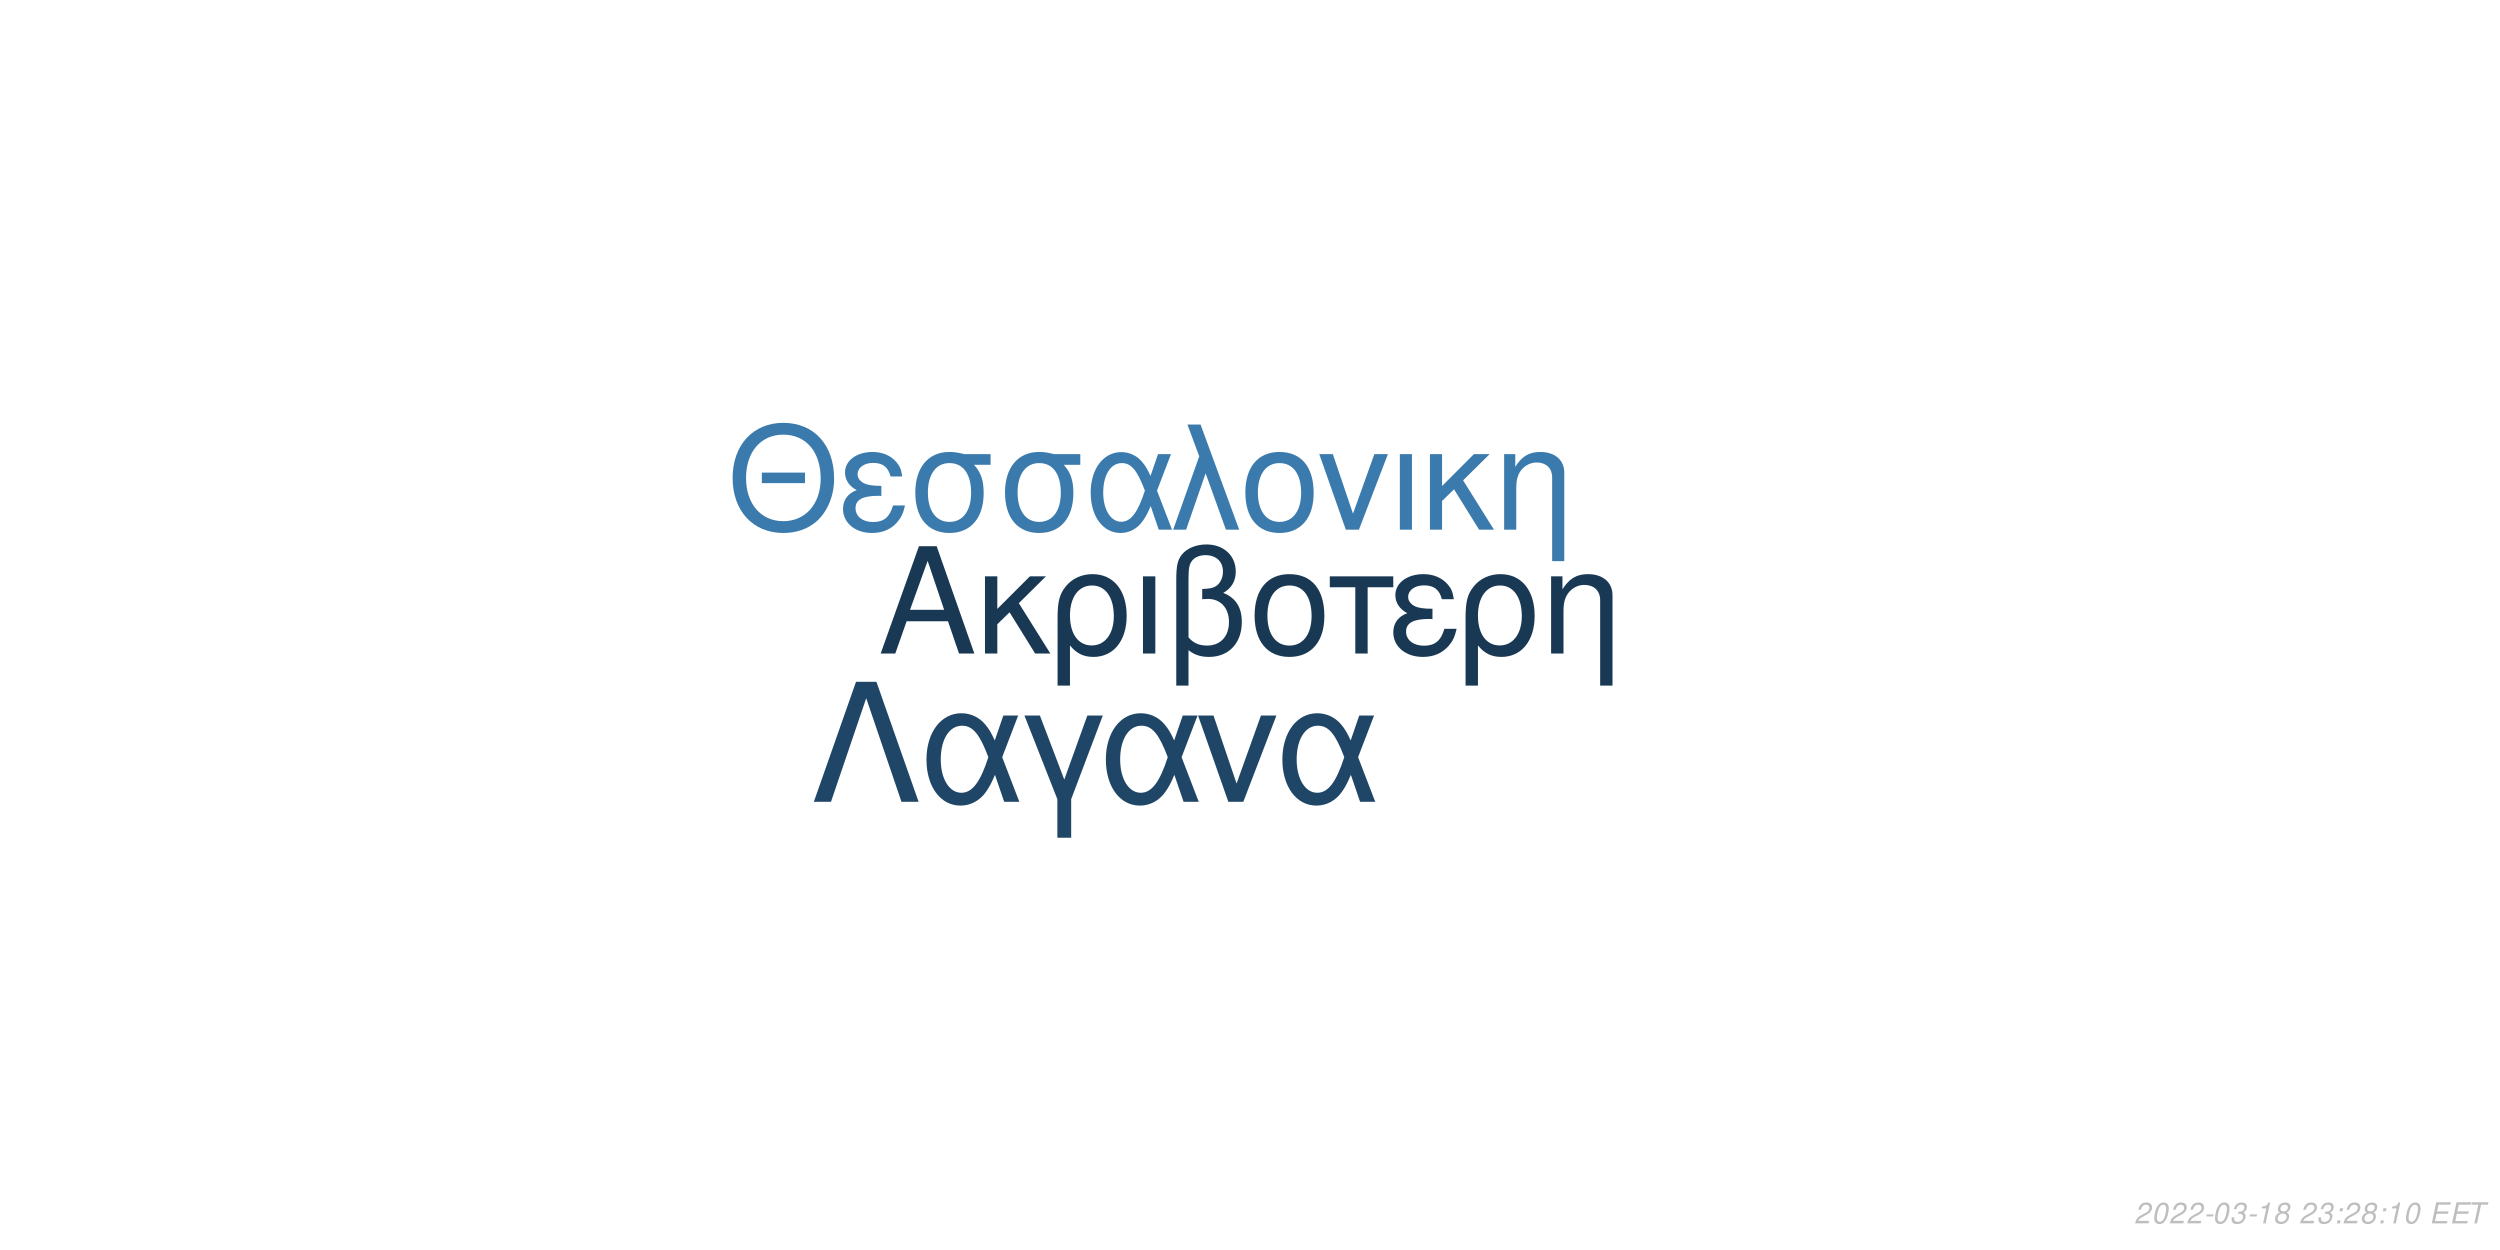
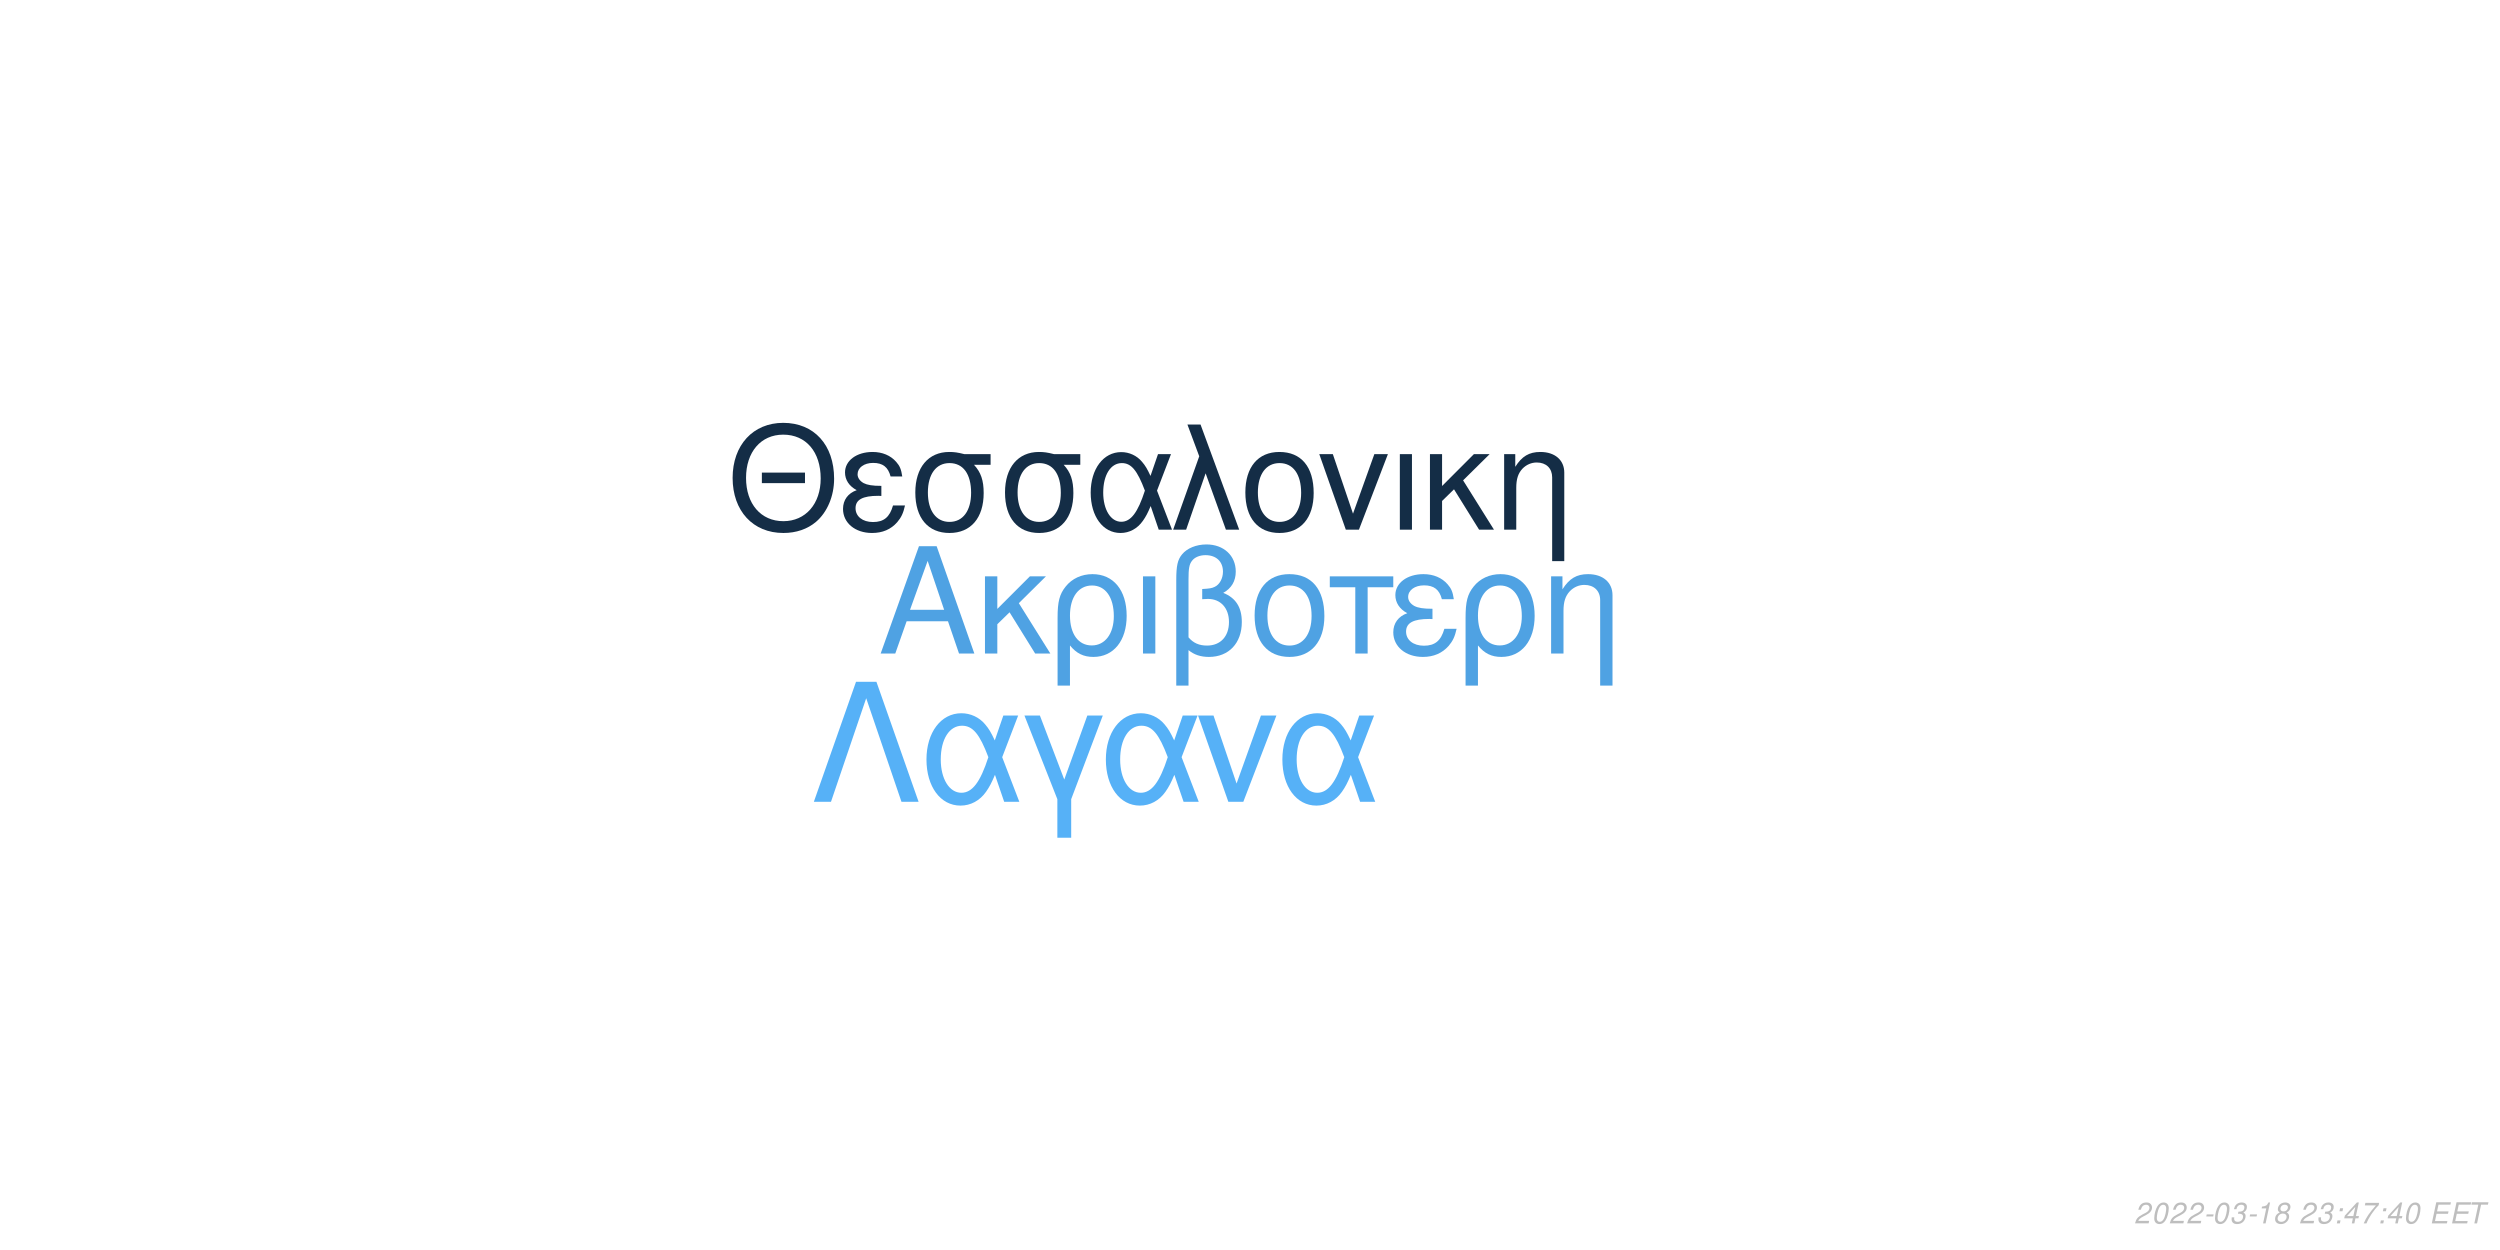
<svg xmlns="http://www.w3.org/2000/svg" xmlns:xlink="http://www.w3.org/1999/xlink" width="864pt" height="432pt" viewBox="0 0 864 432" version="1.1">
  <defs>
    <g>
      <symbol overflow="visible" id="glyph0-0">
        <path style="stroke:none;" d="" />
      </symbol>
      <symbol overflow="visible" id="glyph0-1">
        <path style="stroke:none;" d="M 24.125 -11.141 L 27.938 0 L 33.234 0 L 20.203 -37.094 L 14.094 -37.094 L 0.859 0 L 5.906 0 L 9.828 -11.141 Z M 22.797 -15.109 L 11 -15.109 L 17.094 -32.016 Z M 22.797 -15.109 " />
      </symbol>
      <symbol overflow="visible" id="glyph0-2">
        <path style="stroke:none;" d="M 7.172 -15.422 L 7.172 -26.672 L 2.906 -26.672 L 2.906 0 L 7.172 0 L 7.172 -10.125 L 11.406 -14.25 L 20.25 0 L 25.5 0 L 14.609 -17.406 L 23.969 -26.672 L 18.422 -26.672 Z M 7.172 -15.422 " />
      </symbol>
      <symbol overflow="visible" id="glyph0-3">
        <path style="stroke:none;" d="M 3 11.094 L 7.281 11.094 L 7.281 -2.797 C 9.516 -0.047 11.953 1.172 15.375 1.172 C 22.344 1.172 26.875 -4.422 26.875 -13.031 C 26.875 -21.891 22.297 -27.438 15.062 -27.438 C 11.297 -27.438 7.984 -25.906 5.797 -23.156 C 3.672 -20.516 3 -17.969 3 -12.359 Z M 14.906 -23.516 C 19.547 -23.516 22.438 -19.438 22.438 -12.922 C 22.438 -6.812 19.391 -2.797 14.812 -2.797 C 10.172 -2.797 7.281 -6.766 7.281 -13.125 C 7.281 -19.484 10.234 -23.516 14.906 -23.516 Z M 14.906 -23.516 " />
      </symbol>
      <symbol overflow="visible" id="glyph0-4">
        <path style="stroke:none;" d="M 3.516 0 L 7.781 0 L 7.781 -26.672 L 3.516 -26.672 Z M 3.516 0 " />
      </symbol>
      <symbol overflow="visible" id="glyph0-5">
        <path style="stroke:none;" d="M 4.016 11.094 L 8.25 11.094 L 8.25 -1.172 C 10.172 0.406 12.422 1.172 15.312 1.172 C 22.188 1.172 26.672 -3.609 26.672 -10.891 C 26.672 -15.984 24.578 -19.234 20.25 -20.969 C 23.109 -22.547 24.578 -25.031 24.578 -28.344 C 24.578 -33.844 20.406 -37.703 14.453 -37.703 C 10.938 -37.703 7.734 -36.391 6 -34.25 C 4.484 -32.422 4.016 -30.328 4.016 -25.391 Z M 8.25 -25.656 C 8.25 -29.359 8.5 -30.844 9.469 -32.062 C 10.375 -33.281 12.156 -34 14.094 -34 C 17.812 -34 20.156 -31.812 20.156 -28.297 C 20.156 -25.953 18.984 -23.812 17.297 -23.047 C 16.281 -22.547 15.469 -22.438 12.984 -22.297 L 12.984 -18.781 C 13.734 -18.828 14.344 -18.875 14.969 -18.875 C 19.344 -18.875 22.234 -15.719 22.234 -10.891 C 22.234 -5.906 19.281 -2.75 14.656 -2.75 C 11.953 -2.75 9.922 -3.609 8.25 -5.594 Z M 8.25 -25.656 " />
      </symbol>
      <symbol overflow="visible" id="glyph0-6">
        <path style="stroke:none;" d="M 14.094 -27.438 C 6.562 -27.438 2.094 -22.094 2.094 -13.125 C 2.094 -4.125 6.562 1.172 14.141 1.172 C 21.672 1.172 26.203 -4.172 26.203 -12.922 C 26.203 -22.188 21.828 -27.438 14.094 -27.438 Z M 14.141 -23.516 C 18.938 -23.516 21.781 -19.594 21.781 -12.984 C 21.781 -6.672 18.828 -2.75 14.141 -2.75 C 9.422 -2.75 6.516 -6.672 6.516 -13.125 C 6.516 -19.594 9.422 -23.516 14.141 -23.516 Z M 14.141 -23.516 " />
      </symbol>
      <symbol overflow="visible" id="glyph0-7">
        <path style="stroke:none;" d="M 7.891 0 L 12.156 0 L 12.156 -22.906 L 21.016 -22.906 L 21.016 -26.672 L -0.922 -26.672 L -0.922 -22.906 L 7.891 -22.906 Z M 7.891 0 " />
      </symbol>
      <symbol overflow="visible" id="glyph0-8">
        <path style="stroke:none;" d="M 14.562 -15.469 C 11.344 -15.469 9.562 -15.781 8.297 -16.438 C 6.922 -17.203 6.156 -18.328 6.156 -19.547 C 6.156 -21.891 8.453 -23.562 11.656 -23.562 C 15.062 -23.562 16.953 -22.094 17.812 -18.781 L 21.938 -18.781 C 21.578 -21.266 21.062 -22.5 19.797 -23.922 C 17.812 -26.203 14.906 -27.438 11.453 -27.438 C 5.797 -27.438 1.734 -24.375 1.734 -20.203 C 1.734 -17.609 3.156 -15.375 5.859 -13.938 C 2.797 -12.875 1.016 -10.484 1.016 -7.328 C 1.016 -2.391 5.297 1.172 11.25 1.172 C 14.969 1.172 17.906 -0.109 20.156 -2.641 C 21.578 -4.328 22.297 -5.797 22.906 -8.547 L 18.672 -8.547 C 17.5 -4.422 15.422 -2.703 11.609 -2.703 C 7.938 -2.703 5.438 -4.688 5.438 -7.578 C 5.438 -10.578 7.938 -11.953 13.484 -11.953 C 13.641 -11.953 14.094 -11.953 14.562 -11.906 Z M 14.562 -15.469 " />
      </symbol>
      <symbol overflow="visible" id="glyph0-9">
        <path style="stroke:none;" d="M 3.562 -26.672 L 3.562 0 L 7.844 0 L 7.844 -14.703 C 7.844 -17.906 8.5 -19.891 10.031 -21.531 C 11.406 -22.953 13.188 -23.719 15.062 -23.719 C 18.375 -23.719 20.516 -21.672 20.516 -18.469 L 20.516 11.094 L 24.781 11.094 L 24.781 -20.156 C 24.781 -24.578 21.469 -27.438 16.328 -27.438 C 12.359 -27.438 9.828 -25.906 7.484 -22.188 L 7.484 -26.672 Z M 3.562 -26.672 " />
      </symbol>
      <symbol overflow="visible" id="glyph1-0">
        <path style="stroke:none;" d="" />
      </symbol>
      <symbol overflow="visible" id="glyph1-1">
        <path style="stroke:none;" d="M 26.859 -19.734 L 11.953 -19.734 L 11.953 -16.094 L 26.859 -16.094 Z M 19.328 -36.922 C 8.922 -36.922 1.844 -29.25 1.844 -17.891 C 1.844 -6.484 8.875 1.141 19.391 1.141 C 23.812 1.141 27.703 -0.203 30.641 -2.688 C 34.578 -6.031 36.922 -11.656 36.922 -17.594 C 36.922 -29.297 30 -36.922 19.328 -36.922 Z M 19.328 -32.844 C 27.203 -32.844 32.281 -26.906 32.281 -17.688 C 32.281 -8.922 27.062 -2.938 19.391 -2.938 C 11.609 -2.938 6.484 -8.922 6.484 -17.891 C 6.484 -26.859 11.609 -32.844 19.328 -32.844 Z M 19.328 -32.844 " />
      </symbol>
      <symbol overflow="visible" id="glyph1-2">
        <path style="stroke:none;" d="M 14.25 -15.141 C 11.109 -15.141 9.375 -15.453 8.125 -16.094 C 6.781 -16.844 6.031 -17.938 6.031 -19.141 C 6.031 -21.422 8.266 -23.078 11.406 -23.078 C 14.75 -23.078 16.594 -21.625 17.438 -18.391 L 21.469 -18.391 C 21.125 -20.828 20.625 -22.031 19.391 -23.422 C 17.438 -25.656 14.594 -26.859 11.219 -26.859 C 5.688 -26.859 1.688 -23.875 1.688 -19.781 C 1.688 -17.234 3.094 -15.047 5.734 -13.656 C 2.734 -12.609 1 -10.266 1 -7.172 C 1 -2.344 5.188 1.141 11.016 1.141 C 14.656 1.141 17.547 -0.094 19.734 -2.594 C 21.125 -4.234 21.828 -5.688 22.422 -8.375 L 18.281 -8.375 C 17.141 -4.328 15.094 -2.641 11.359 -2.641 C 7.766 -2.641 5.328 -4.578 5.328 -7.422 C 5.328 -10.359 7.766 -11.703 13.203 -11.703 C 13.359 -11.703 13.797 -11.703 14.25 -11.656 Z M 14.25 -15.141 " />
      </symbol>
      <symbol overflow="visible" id="glyph1-3">
        <path style="stroke:none;" d="M 29 -26.109 L 19.938 -26.109 C 17.594 -26.703 16.438 -26.859 14.703 -26.859 C 7.469 -26.859 2.984 -21.469 2.984 -12.859 C 2.984 -4.031 7.375 1.141 14.797 1.141 C 22.172 1.141 26.609 -4.078 26.609 -12.656 C 26.609 -17.047 25.656 -19.828 23.266 -22.422 L 29 -22.422 Z M 14.797 -23.016 C 19.531 -23.016 22.266 -19.234 22.266 -12.75 C 22.266 -6.531 19.438 -2.688 14.797 -2.688 C 10.172 -2.688 7.328 -6.531 7.328 -12.859 C 7.328 -19.188 10.172 -23.016 14.797 -23.016 Z M 14.797 -23.016 " />
      </symbol>
      <symbol overflow="visible" id="glyph1-4">
        <path style="stroke:none;" d="M 29.344 -26.109 L 24.859 -26.109 L 22.266 -18.578 C 21.125 -21.031 20.484 -22.125 19.328 -23.469 C 17.547 -25.609 14.906 -26.812 12.156 -26.812 C 5.984 -26.812 1.594 -20.984 1.594 -12.812 C 1.594 -4.578 5.828 1.141 11.906 1.141 C 14.953 1.141 17.734 -0.344 19.625 -3.047 C 20.672 -4.531 21.281 -5.688 22.328 -8.172 L 25.109 0 L 29.703 0 L 24.516 -13.5 Z M 20.328 -13.5 C 17.891 -5.922 15.453 -2.734 12.156 -2.734 C 8.516 -2.734 5.922 -6.922 5.922 -12.812 C 5.922 -18.938 8.516 -23.016 12.359 -23.016 C 15.594 -23.016 17.688 -20.531 20.328 -13.5 Z M 20.328 -13.5 " />
      </symbol>
      <symbol overflow="visible" id="glyph1-5">
        <path style="stroke:none;" d="M 1.094 0 L 5.578 0 L 12.312 -19.484 L 19.328 0 L 23.922 0 L 10.562 -36.328 L 6.031 -36.328 L 10.109 -25.359 Z M 1.094 0 " />
      </symbol>
      <symbol overflow="visible" id="glyph1-6">
        <path style="stroke:none;" d="M 13.797 -26.859 C 6.422 -26.859 2.047 -21.625 2.047 -12.859 C 2.047 -4.031 6.422 1.141 13.859 1.141 C 21.234 1.141 25.656 -4.078 25.656 -12.656 C 25.656 -21.719 21.375 -26.859 13.797 -26.859 Z M 13.859 -23.016 C 18.531 -23.016 21.328 -19.188 21.328 -12.703 C 21.328 -6.531 18.438 -2.688 13.859 -2.688 C 9.219 -2.688 6.375 -6.531 6.375 -12.859 C 6.375 -19.188 9.219 -23.016 13.859 -23.016 Z M 13.859 -23.016 " />
      </symbol>
      <symbol overflow="visible" id="glyph1-7">
        <path style="stroke:none;" d="M 14.297 0 L 24.312 -26.109 L 19.625 -26.109 L 12.25 -5.531 L 5.281 -26.109 L 0.594 -26.109 L 9.766 0 Z M 14.297 0 " />
      </symbol>
      <symbol overflow="visible" id="glyph1-8">
        <path style="stroke:none;" d="M 3.438 0 L 7.625 0 L 7.625 -26.109 L 3.438 -26.109 Z M 3.438 0 " />
      </symbol>
      <symbol overflow="visible" id="glyph1-9">
        <path style="stroke:none;" d="M 7.031 -15.094 L 7.031 -26.109 L 2.844 -26.109 L 2.844 0 L 7.031 0 L 7.031 -9.922 L 11.156 -13.953 L 19.828 0 L 24.969 0 L 14.297 -17.047 L 23.469 -26.109 L 18.031 -26.109 Z M 7.031 -15.094 " />
      </symbol>
      <symbol overflow="visible" id="glyph1-10">
        <path style="stroke:none;" d="M 3.484 -26.109 L 3.484 0 L 7.672 0 L 7.672 -14.406 C 7.672 -17.547 8.328 -19.484 9.812 -21.078 C 11.156 -22.469 12.906 -23.219 14.75 -23.219 C 17.984 -23.219 20.078 -21.234 20.078 -18.094 L 20.078 10.859 L 24.266 10.859 L 24.266 -19.734 C 24.266 -24.062 21.031 -26.859 16 -26.859 C 12.109 -26.859 9.609 -25.359 7.328 -21.719 L 7.328 -26.109 Z M 3.484 -26.109 " />
      </symbol>
      <symbol overflow="visible" id="glyph2-0">
        <path style="stroke:none;" d="" />
      </symbol>
      <symbol overflow="visible" id="glyph2-1">
        <path style="stroke:none;" d="M 22.531 -41.484 L 15.484 -41.484 L 0.906 0 L 6.828 0 L 19 -35.797 L 31.188 0 L 37.109 0 Z M 22.531 -41.484 " />
      </symbol>
      <symbol overflow="visible" id="glyph2-2">
        <path style="stroke:none;" d="M 33.516 -29.812 L 28.391 -29.812 L 25.438 -21.219 C 24.125 -24.016 23.391 -25.266 22.078 -26.797 C 20.031 -29.25 17.016 -30.609 13.891 -30.609 C 6.828 -30.609 1.828 -23.953 1.828 -14.625 C 1.828 -5.234 6.656 1.312 13.594 1.312 C 17.078 1.312 20.266 -0.391 22.422 -3.469 C 23.609 -5.172 24.297 -6.484 25.5 -9.328 L 28.688 0 L 33.922 0 L 28 -15.422 Z M 23.219 -15.422 C 20.422 -6.766 17.641 -3.125 13.891 -3.125 C 9.734 -3.125 6.766 -7.906 6.766 -14.625 C 6.766 -21.625 9.734 -26.297 14.109 -26.297 C 17.812 -26.297 20.203 -23.453 23.219 -15.422 Z M 23.219 -15.422 " />
      </symbol>
      <symbol overflow="visible" id="glyph2-3">
        <path style="stroke:none;" d="M 12.062 12.406 L 16.844 12.406 L 16.844 -0.906 L 27.766 -29.812 L 22.422 -29.812 L 14.453 -7.688 L 6.031 -29.812 L 0.688 -29.812 L 12.062 -0.906 Z M 12.062 12.406 " />
      </symbol>
      <symbol overflow="visible" id="glyph2-4">
        <path style="stroke:none;" d="M 16.328 0 L 27.766 -29.812 L 22.422 -29.812 L 14 -6.312 L 6.031 -29.812 L 0.688 -29.812 L 11.156 0 Z M 16.328 0 " />
      </symbol>
      <symbol overflow="visible" id="glyph3-0">
        <path style="stroke:none;" d="" />
      </symbol>
      <symbol overflow="visible" id="glyph3-1">
        <path style="stroke:none;" d="M 5.234 -0.875 L 1.469 -0.875 C 1.641 -1.375 2.203 -1.891 3.109 -2.344 L 4.234 -2.938 C 5.562 -3.625 6.219 -4.469 6.219 -5.484 C 6.219 -5.938 6.062 -6.359 5.797 -6.656 C 5.469 -7.047 4.984 -7.234 4.312 -7.234 C 2.766 -7.234 1.891 -6.453 1.484 -4.734 L 2.375 -4.734 C 2.484 -5.188 2.609 -5.484 2.797 -5.75 C 3.094 -6.203 3.609 -6.453 4.188 -6.453 C 4.891 -6.453 5.344 -6.031 5.344 -5.375 C 5.344 -4.703 4.859 -4.094 4.016 -3.656 L 2.984 -3.125 C 1.234 -2.188 0.797 -1.656 0.344 -0.016 L 5.047 -0.016 Z M 5.234 -0.875 " />
      </symbol>
      <symbol overflow="visible" id="glyph3-2">
        <path style="stroke:none;" d="M 4.203 -7.234 C 3.375 -7.234 2.688 -6.812 2.125 -5.984 C 1.484 -5.047 0.984 -3.188 0.984 -1.734 C 0.984 -1.109 1.172 -0.562 1.484 -0.266 C 1.797 0.047 2.281 0.234 2.766 0.234 C 3.625 0.234 4.281 -0.156 4.859 -1.016 C 5.516 -1.953 6 -3.797 6 -5.266 C 6 -6.5 5.328 -7.234 4.203 -7.234 Z M 4.094 -6.453 C 4.734 -6.453 5.125 -5.984 5.125 -5.156 C 5.125 -4.203 4.781 -2.625 4.406 -1.812 C 3.984 -0.938 3.516 -0.547 2.875 -0.547 C 2.25 -0.547 1.875 -1.031 1.875 -1.828 C 1.875 -2.797 2.203 -4.344 2.594 -5.203 C 2.984 -6.047 3.453 -6.453 4.094 -6.453 Z M 4.094 -6.453 " />
      </symbol>
      <symbol overflow="visible" id="glyph3-3">
        <path style="stroke:none;" d="M 3.516 -3.125 L 1.125 -3.125 L 0.969 -2.406 L 3.359 -2.406 Z M 3.516 -3.125 " />
      </symbol>
      <symbol overflow="visible" id="glyph3-4">
        <path style="stroke:none;" d="M 2.922 -3.312 C 3.125 -3.344 3.234 -3.344 3.375 -3.344 C 4.203 -3.344 4.688 -3 4.688 -2.406 C 4.688 -1.312 3.906 -0.547 2.781 -0.547 C 2.047 -0.547 1.594 -0.938 1.594 -1.562 C 1.594 -1.719 1.609 -1.844 1.656 -2.094 L 0.766 -2.094 C 0.734 -1.797 0.719 -1.641 0.719 -1.469 C 0.719 -0.375 1.406 0.234 2.641 0.234 C 3.547 0.234 4.297 -0.078 4.812 -0.656 C 5.266 -1.156 5.562 -1.875 5.562 -2.547 C 5.562 -3.125 5.344 -3.453 4.797 -3.734 C 5.641 -4.234 6.016 -4.844 6.016 -5.734 C 6.016 -6.656 5.312 -7.234 4.203 -7.234 C 3.375 -7.234 2.672 -6.938 2.188 -6.375 C 1.891 -6.031 1.703 -5.641 1.516 -4.906 L 2.391 -4.906 C 2.5 -5.359 2.594 -5.594 2.734 -5.812 C 3.047 -6.234 3.516 -6.453 4.078 -6.453 C 4.734 -6.453 5.141 -6.125 5.141 -5.578 C 5.141 -5.188 5.016 -4.797 4.797 -4.547 C 4.516 -4.234 4 -4.062 3.266 -4.062 L 3.078 -4.062 Z M 2.922 -3.312 " />
      </symbol>
      <symbol overflow="visible" id="glyph3-5">
        <path style="stroke:none;" d="M 3.703 -5.188 L 2.594 0 L 3.469 0 L 5.016 -7.234 L 4.438 -7.234 C 3.906 -6.156 3.688 -6.016 2.234 -5.812 L 2.109 -5.188 Z M 3.703 -5.188 " />
      </symbol>
      <symbol overflow="visible" id="glyph3-6">
        <path style="stroke:none;" d="M 4.766 -3.797 C 5.078 -3.969 5.234 -4.078 5.438 -4.234 C 5.812 -4.594 6.062 -5.172 6.062 -5.734 C 6.062 -6.625 5.344 -7.234 4.266 -7.234 C 2.812 -7.234 1.703 -6.219 1.703 -4.875 C 1.703 -4.406 1.875 -4.125 2.359 -3.812 C 1.297 -3.312 0.75 -2.516 0.75 -1.469 C 0.75 -0.438 1.547 0.234 2.812 0.234 C 3.656 0.234 4.359 -0.094 4.938 -0.734 C 5.359 -1.234 5.609 -1.859 5.609 -2.438 C 5.609 -3.047 5.312 -3.516 4.766 -3.797 Z M 4.109 -6.453 C 4.797 -6.453 5.188 -6.125 5.188 -5.578 C 5.188 -5.266 5.062 -4.922 4.859 -4.672 C 4.562 -4.312 4.188 -4.156 3.656 -4.156 C 2.984 -4.156 2.594 -4.453 2.594 -4.984 C 2.594 -5.859 3.203 -6.453 4.109 -6.453 Z M 3.453 -3.406 C 4.234 -3.406 4.734 -2.984 4.734 -2.312 C 4.734 -1.312 3.922 -0.547 2.875 -0.547 C 2.125 -0.547 1.625 -0.969 1.625 -1.625 C 1.625 -2.609 2.438 -3.406 3.453 -3.406 Z M 3.453 -3.406 " />
      </symbol>
      <symbol overflow="visible" id="glyph3-7">
        <path style="stroke:none;" d="" />
      </symbol>
      <symbol overflow="visible" id="glyph3-8">
        <path style="stroke:none;" d="M 2.359 -1.031 L 1.312 -1.031 L 1.094 0 L 2.141 0 Z M 3.266 -5.234 L 2.219 -5.234 L 2 -4.203 L 3.047 -4.203 Z M 3.266 -5.234 " />
      </symbol>
      <symbol overflow="visible" id="glyph3-9">
+         <path style="stroke:none;" d="M 3.625 -1.75 L 3.266 0 L 4.141 0 L 4.516 -1.75 L 5.562 -1.75 L 5.734 -2.531 L 4.688 -2.531 L 5.688 -7.234 L 5.016 -7.234 L 0.844 -2.672 L 0.641 -1.75 Z M 3.797 -2.531 L 1.594 -2.531 L 4.469 -5.703 Z M 3.797 -2.531 " />
+       </symbol>
+       <symbol overflow="visible" id="glyph3-10">
+         <path style="stroke:none;" d="M 6.703 -7.094 L 1.953 -7.094 L 1.766 -6.219 L 5.594 -6.219 C 3.344 -3.688 2.266 -2.109 1.375 0 L 2.344 0 C 3.031 -1.906 4.828 -4.594 6.547 -6.281 Z M 6.703 -7.094 " />
+       </symbol>
+       <symbol overflow="visible" id="glyph3-11">
        <path style="stroke:none;" d="M 2.547 -3.312 L 6.5 -3.312 L 6.688 -4.141 L 2.719 -4.141 L 3.219 -6.469 L 7.344 -6.469 L 7.516 -7.297 L 2.453 -7.297 L 0.906 0 L 6.125 0 L 6.297 -0.812 L 2.016 -0.812 Z M 2.547 -3.312 " />
      </symbol>
-       <symbol overflow="visible" id="glyph3-10">
+       <symbol overflow="visible" id="glyph3-12">
        <path style="stroke:none;" d="M 4.938 -6.469 L 7.312 -6.469 L 7.484 -7.297 L 1.75 -7.297 L 1.578 -6.469 L 3.984 -6.469 L 2.609 0 L 3.547 0 Z M 4.938 -6.469 " />
      </symbol>
    </g>
  </defs>
  <g id="surface1">
    <rect x="0" y="0" width="864" height="432" style="fill:rgb(100%,100%,100%);fill-opacity:1;stroke:none;" />
-     <g style="fill:rgb(9.804%,21.961%,32.941%);fill-opacity:1;">
+     <g style="fill:rgb(30.98%,63.529%,89.02%);fill-opacity:1;">
      <use xlink:href="#glyph0-1" x="303.5" y="225.861" />
      <use xlink:href="#glyph0-2" x="337.5" y="225.861" />
      <use xlink:href="#glyph0-3" x="362.5" y="225.861" />
      <use xlink:href="#glyph0-4" x="391.5" y="225.861" />
      <use xlink:href="#glyph0-5" x="402.5" y="225.861" />
      <use xlink:href="#glyph0-6" x="431.5" y="225.861" />
      <use xlink:href="#glyph0-7" x="460.5" y="225.861" />
      <use xlink:href="#glyph0-8" x="480.5" y="225.861" />
      <use xlink:href="#glyph0-3" x="503.5" y="225.861" />
      <use xlink:href="#glyph0-9" x="532.5" y="225.861" />
    </g>
-     <g style="fill:rgb(23.137%,47.843%,67.843%);fill-opacity:1;">
+     <g style="fill:rgb(7.843%,17.647%,27.451%);fill-opacity:1;">
      <use xlink:href="#glyph1-1" x="251.348" y="183.058" />
      <use xlink:href="#glyph1-2" x="290.348" y="183.058" />
      <use xlink:href="#glyph1-3" x="313.348" y="183.058" />
      <use xlink:href="#glyph1-3" x="344.348" y="183.058" />
      <use xlink:href="#glyph1-4" x="375.348" y="183.058" />
      <use xlink:href="#glyph1-5" x="404.348" y="183.058" />
      <use xlink:href="#glyph1-6" x="428.348" y="183.058" />
      <use xlink:href="#glyph1-7" x="455.348" y="183.058" />
      <use xlink:href="#glyph1-8" x="480.348" y="183.058" />
      <use xlink:href="#glyph1-9" x="491.348" y="183.058" />
      <use xlink:href="#glyph1-10" x="516.348" y="183.058" />
    </g>
-     <g style="fill:rgb(12.549%,27.451%,40.392%);fill-opacity:1;">
+     <g style="fill:rgb(33.725%,69.412%,96.863%);fill-opacity:1;">
      <use xlink:href="#glyph2-1" x="280.359" y="277.105" />
      <use xlink:href="#glyph2-2" x="318.359" y="277.105" />
      <use xlink:href="#glyph2-3" x="353.359" y="277.105" />
      <use xlink:href="#glyph2-2" x="380.359" y="277.105" />
      <use xlink:href="#glyph2-4" x="413.359" y="277.105" />
      <use xlink:href="#glyph2-2" x="441.359" y="277.105" />
    </g>
    <g style="fill:rgb(74.51%,74.51%,74.51%);fill-opacity:1;">
      <use xlink:href="#glyph3-1" x="737.52" y="422.81" />
      <use xlink:href="#glyph3-2" x="743.52" y="422.81" />
      <use xlink:href="#glyph3-1" x="749.52" y="422.81" />
      <use xlink:href="#glyph3-1" x="755.52" y="422.81" />
      <use xlink:href="#glyph3-3" x="761.52" y="422.81" />
      <use xlink:href="#glyph3-2" x="764.52" y="422.81" />
      <use xlink:href="#glyph3-4" x="770.52" y="422.81" />
      <use xlink:href="#glyph3-3" x="776.52" y="422.81" />
      <use xlink:href="#glyph3-5" x="779.52" y="422.81" />
      <use xlink:href="#glyph3-6" x="785.52" y="422.81" />
      <use xlink:href="#glyph3-7" x="791.52" y="422.81" />
      <use xlink:href="#glyph3-1" x="794.52" y="422.81" />
      <use xlink:href="#glyph3-4" x="800.52" y="422.81" />
      <use xlink:href="#glyph3-8" x="806.52" y="422.81" />
-       <use xlink:href="#glyph3-1" x="809.52" y="422.81" />
-       <use xlink:href="#glyph3-6" x="815.52" y="422.81" />
+       <use xlink:href="#glyph3-9" x="809.52" y="422.81" />
+       <use xlink:href="#glyph3-10" x="815.52" y="422.81" />
      <use xlink:href="#glyph3-8" x="821.52" y="422.81" />
-       <use xlink:href="#glyph3-5" x="824.52" y="422.81" />
+       <use xlink:href="#glyph3-9" x="824.52" y="422.81" />
      <use xlink:href="#glyph3-2" x="830.52" y="422.81" />
      <use xlink:href="#glyph3-7" x="836.52" y="422.81" />
-       <use xlink:href="#glyph3-9" x="839.52" y="422.81" />
-       <use xlink:href="#glyph3-9" x="846.52" y="422.81" />
-       <use xlink:href="#glyph3-10" x="852.52" y="422.81" />
+       <use xlink:href="#glyph3-11" x="839.52" y="422.81" />
+       <use xlink:href="#glyph3-11" x="846.52" y="422.81" />
+       <use xlink:href="#glyph3-12" x="852.52" y="422.81" />
    </g>
  </g>
</svg>
